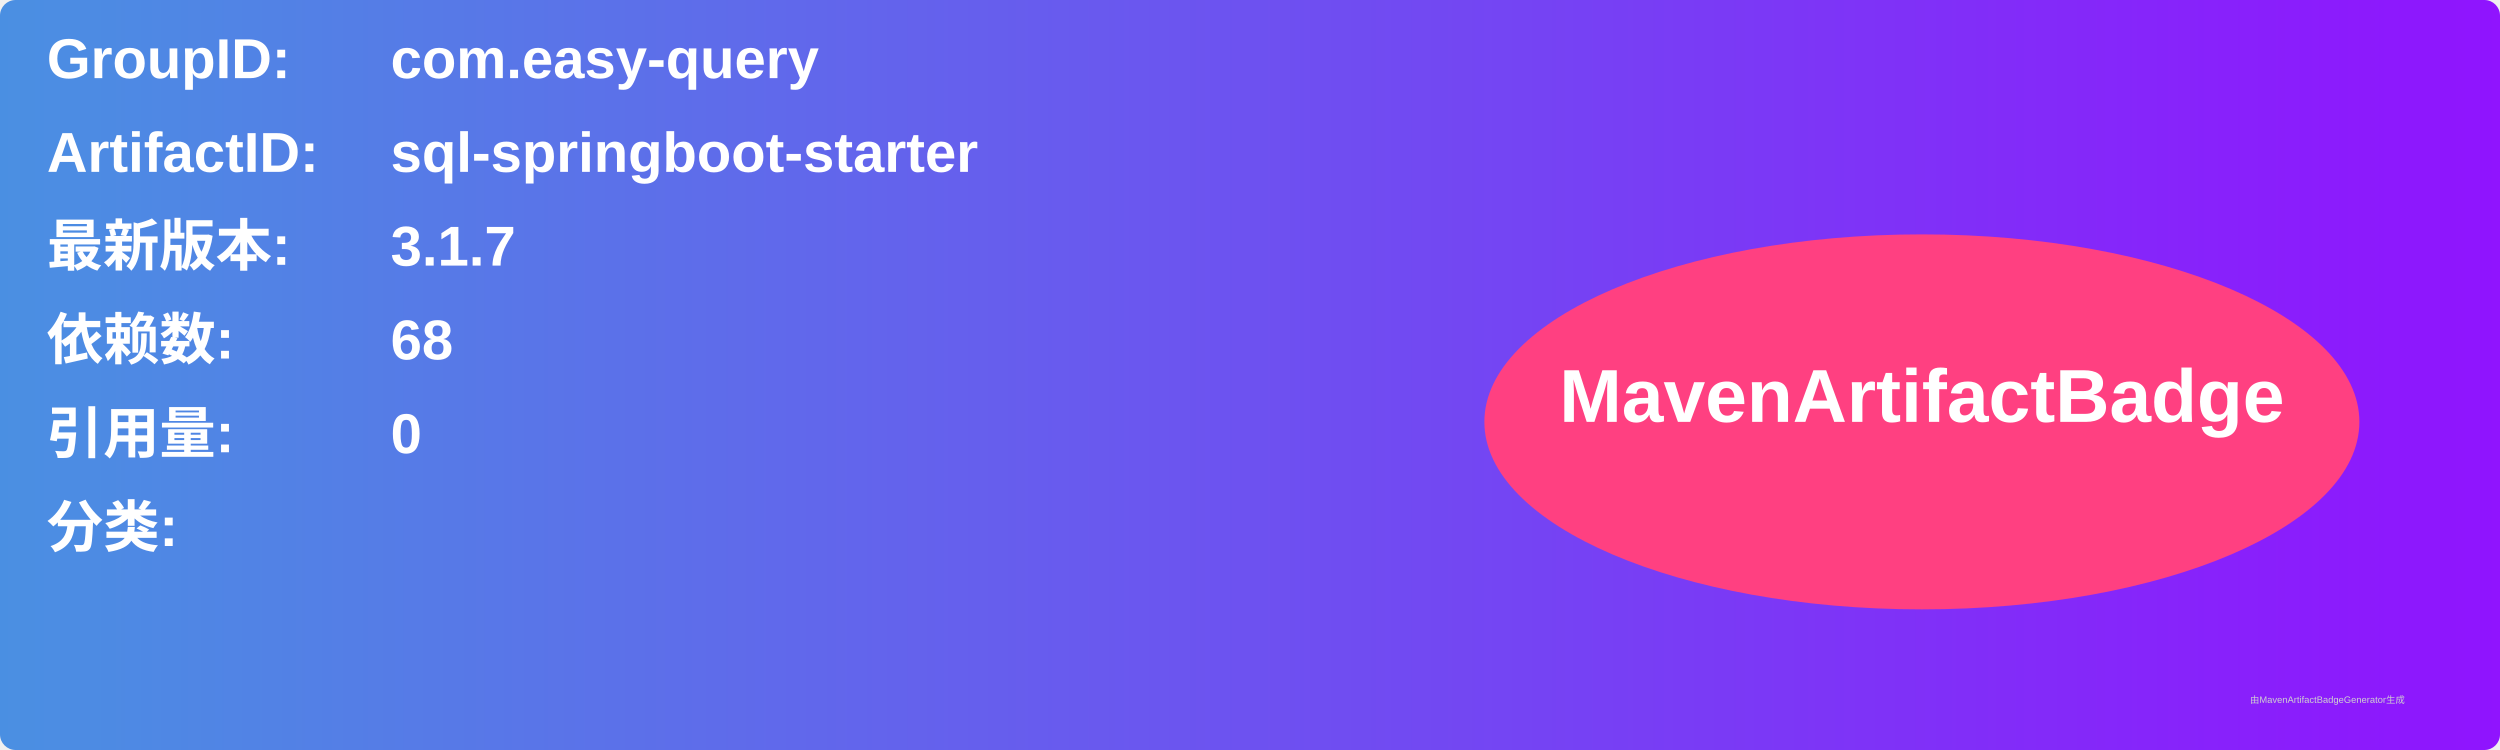
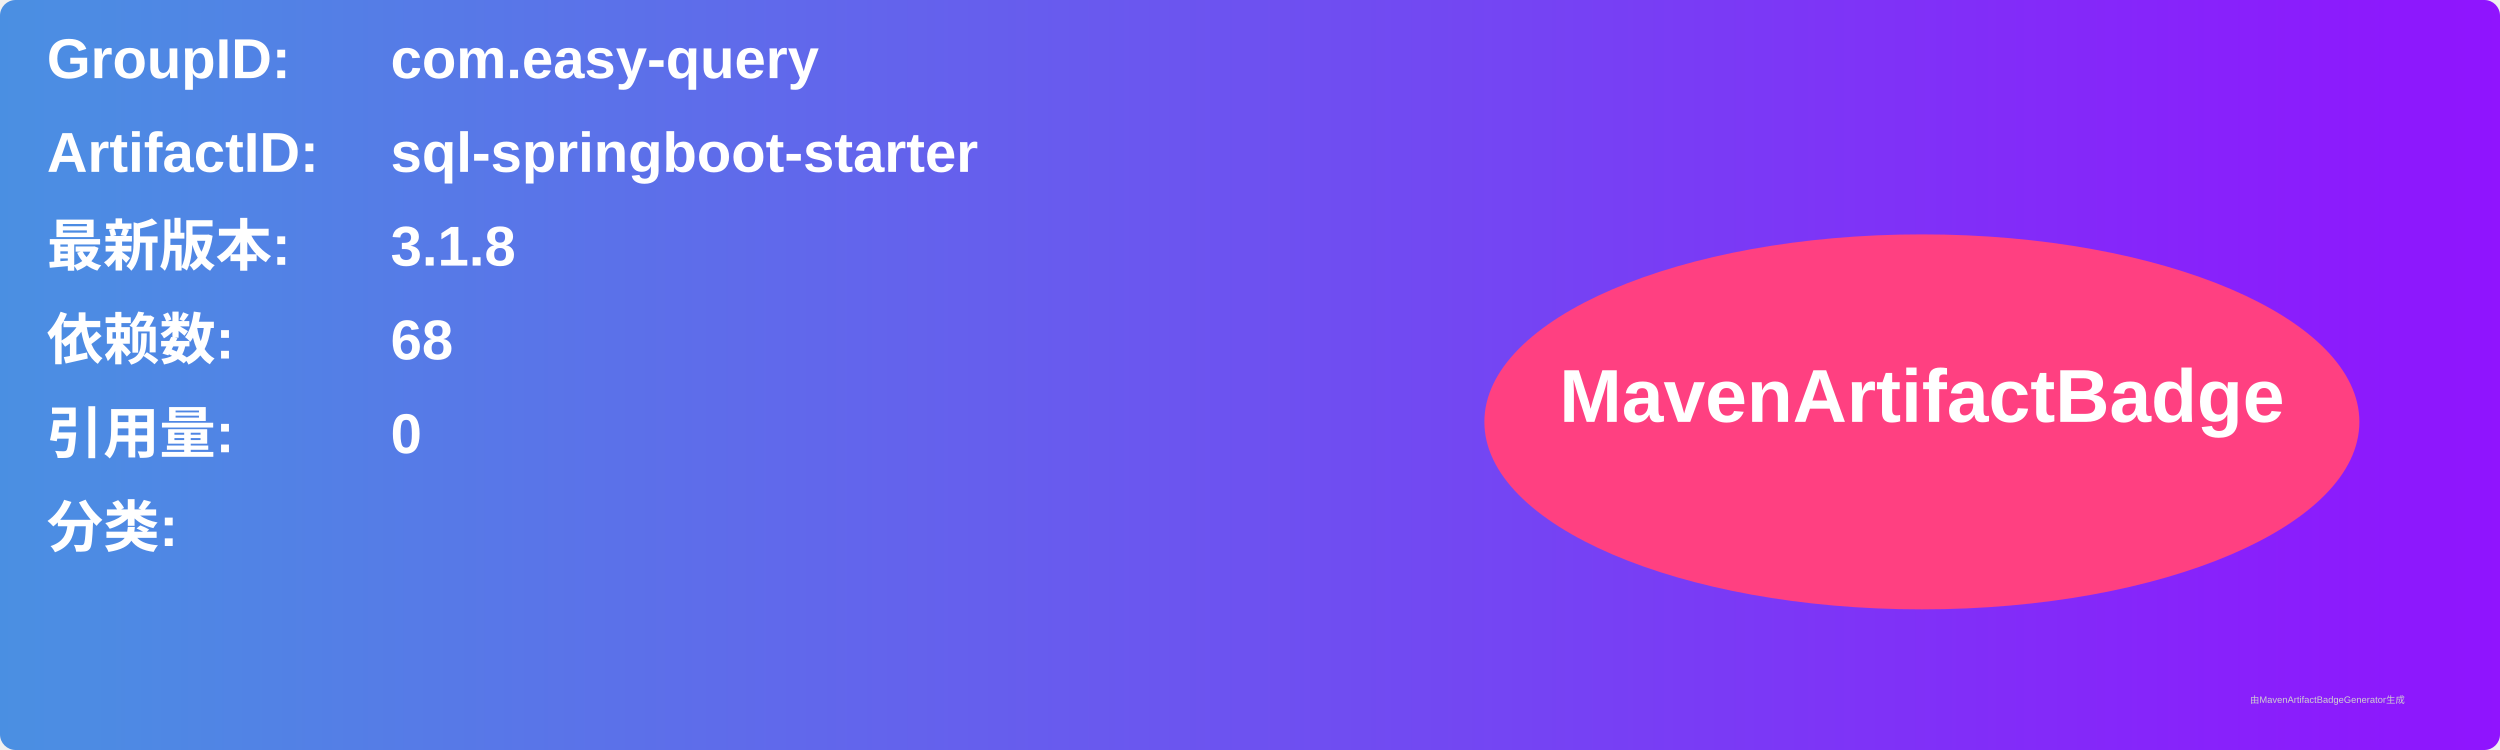
<svg xmlns="http://www.w3.org/2000/svg" width="800" height="240" viewBox="0 0 800 240">
  <linearGradient id="grad" x1="0%" y1="0%" x2="100%" y2="0%">
    <stop offset="0%" stop-color="#4a90e2" />
    <stop offset="100%" stop-color="#9013fe" />
  </linearGradient>
  <rect width="100%" height="100%" rx="5" ry="5" fill="url(#grad)" />
  <g transform="translate(15, 15)">
    <text x="0" y="10" font-family="Arial" font-size="18" fill="white" font-weight="bold" width="260">GroupID:</text>
    <text x="110" y="10" font-family="Arial" font-size="18" fill="white" font-weight="bold" width="460">com.easy-query</text>
    <text x="0" y="40" font-family="Arial" font-size="18" fill="white" font-weight="bold" width="260">ArtifactID:</text>
    <text x="110" y="40" font-family="Arial" font-size="18" fill="white" font-weight="bold" width="460">sql-springboot-starter</text>
    <text x="0" y="70" font-family="Arial" font-size="18" fill="white" font-weight="bold">最新版本:</text>
    <text x="110" y="70" font-family="Arial" font-size="18" fill="white" font-weight="bold">
-       <tspan font-weight="bold">3.1.7</tspan>
+       <tspan font-weight="bold">3.1.8</tspan>
    </text>
    <text x="0" y="100" font-family="Arial" font-size="18" fill="white" font-weight="bold">依赖数: </text>
    <text x="110" y="100" font-family="Arial" font-size="18" fill="white">
      <tspan font-weight="bold">68</tspan>
    </text>
    <text x="0" y="130" font-family="Arial" font-size="18" fill="white" font-weight="bold">引用量: </text>
    <text x="110" y="130" font-family="Arial" font-size="18" fill="white">
      <tspan font-weight="bold">0</tspan>
    </text>
    <text x="0" y="160" font-family="Arial" font-size="18" fill="white" font-weight="bold">分类:</text>
    <text x="10" y="190" font-family="Arial" font-size="10" fill="white">
      <tspan font-weight="bold" />
    </text>
    <ellipse cx="600" cy="120" rx="140" ry="60" fill="#ff4081" />
    <text x="600" y="120" text-anchor="middle" font-family="Arial" font-size="24" fill="white" font-weight="bold">MavenArtifactBadge</text>
  </g>
  <text x="720" y="225" font-family="Arial" font-size="3" fill="#d0d0d0">由MavenArtifactBadgeGenerator生成</text>
</svg>
